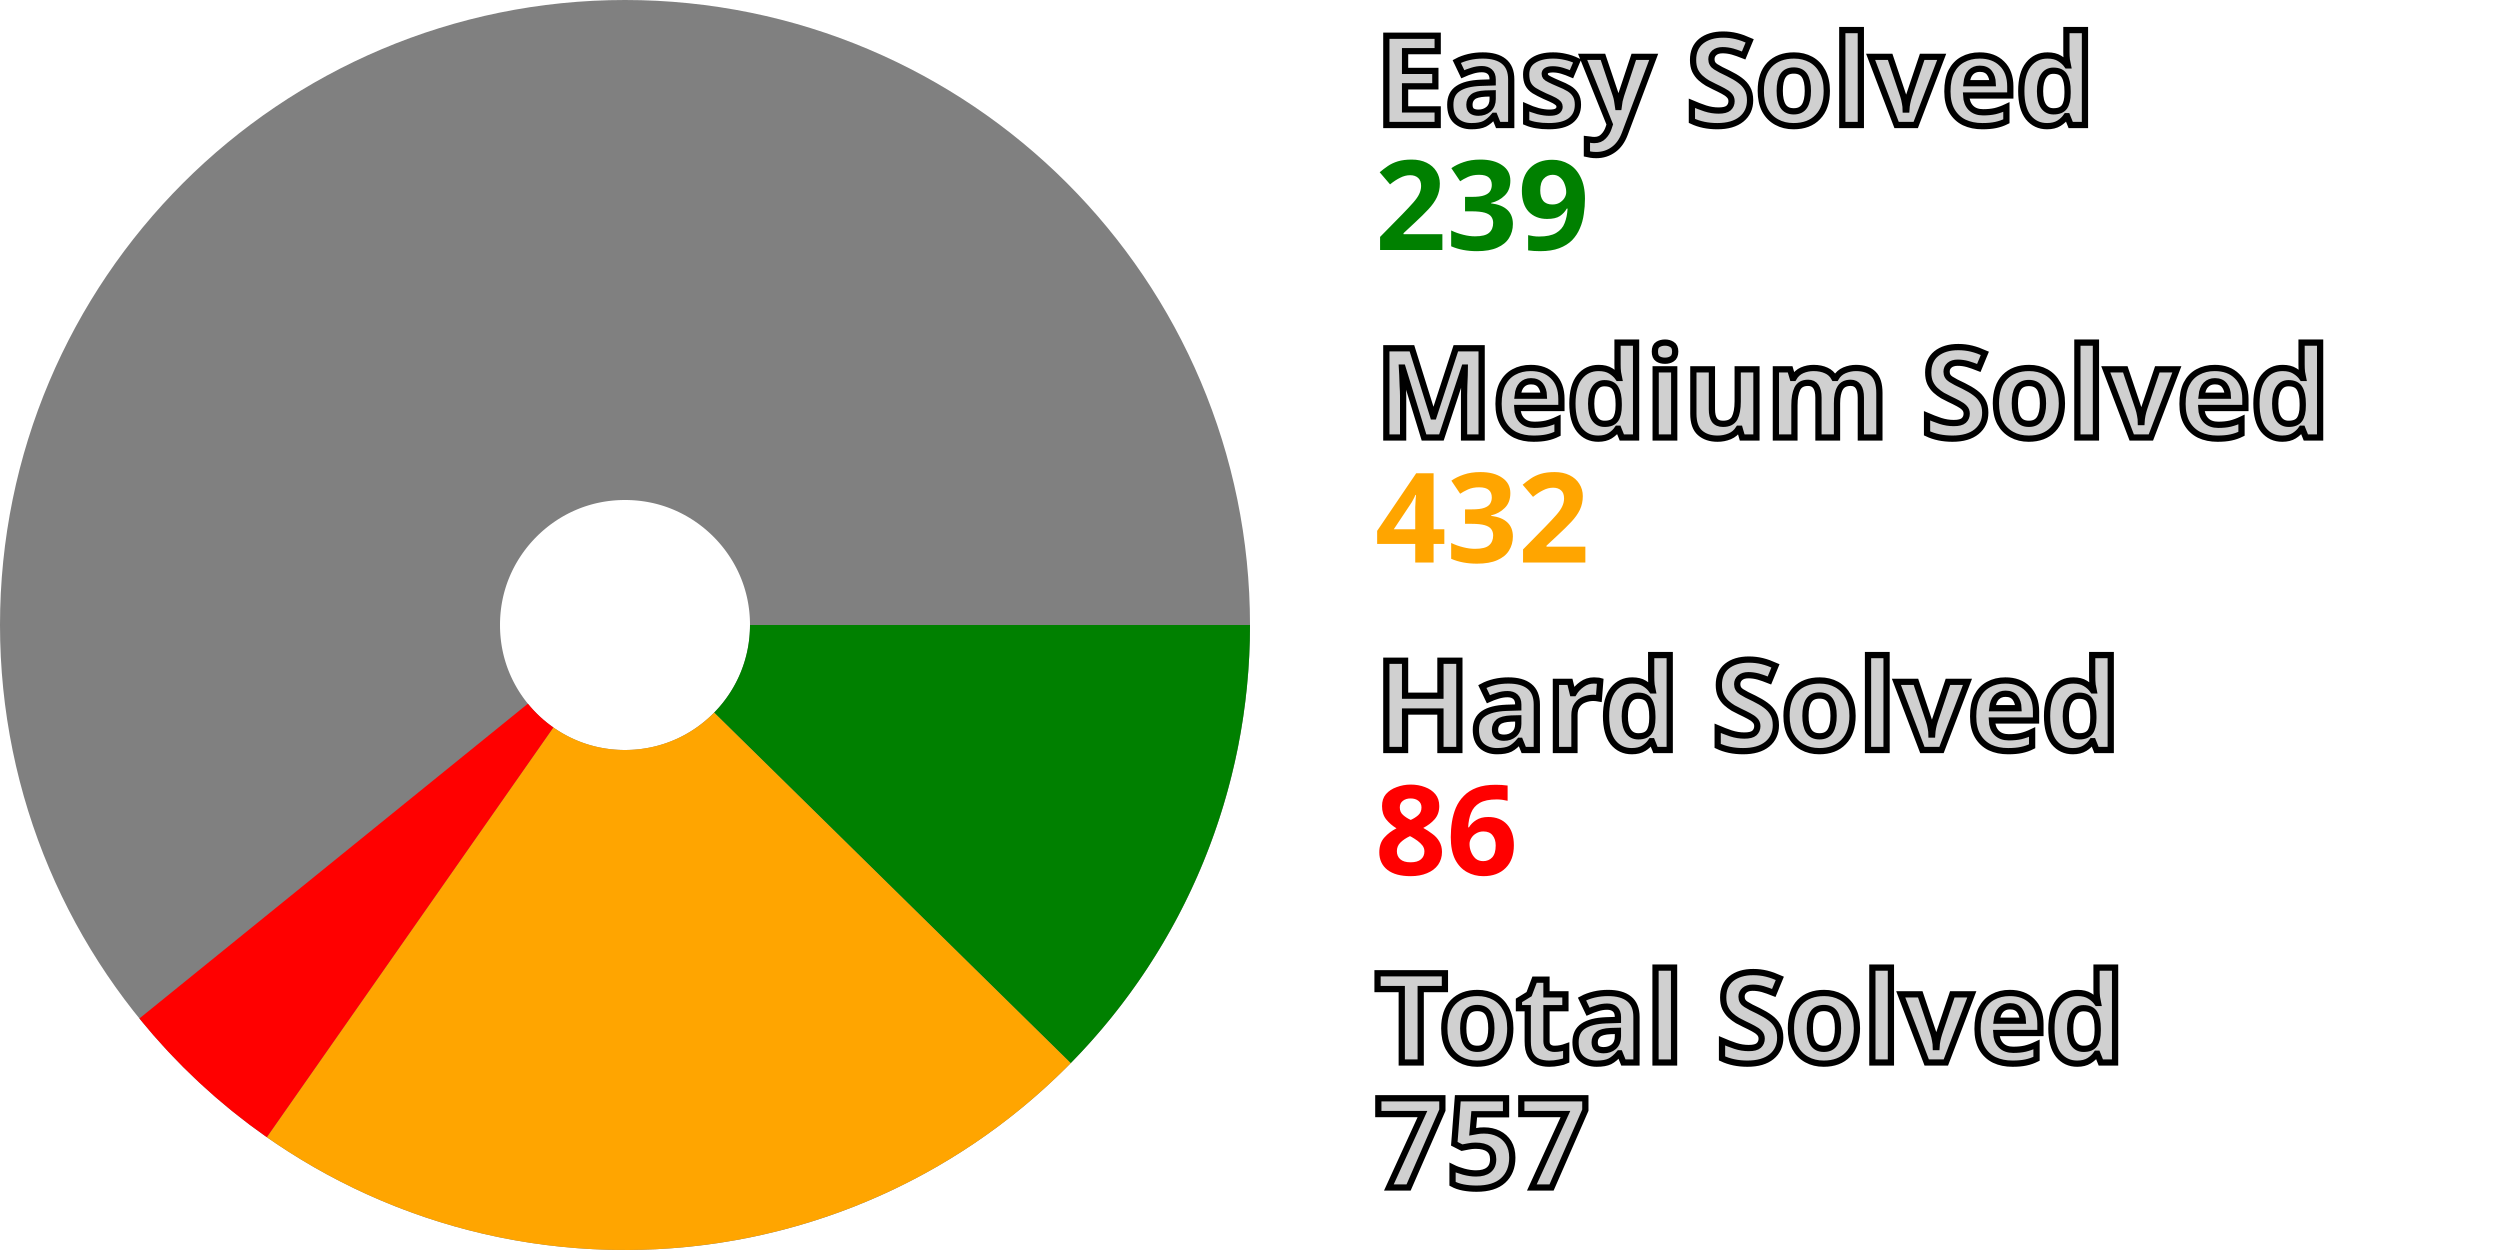
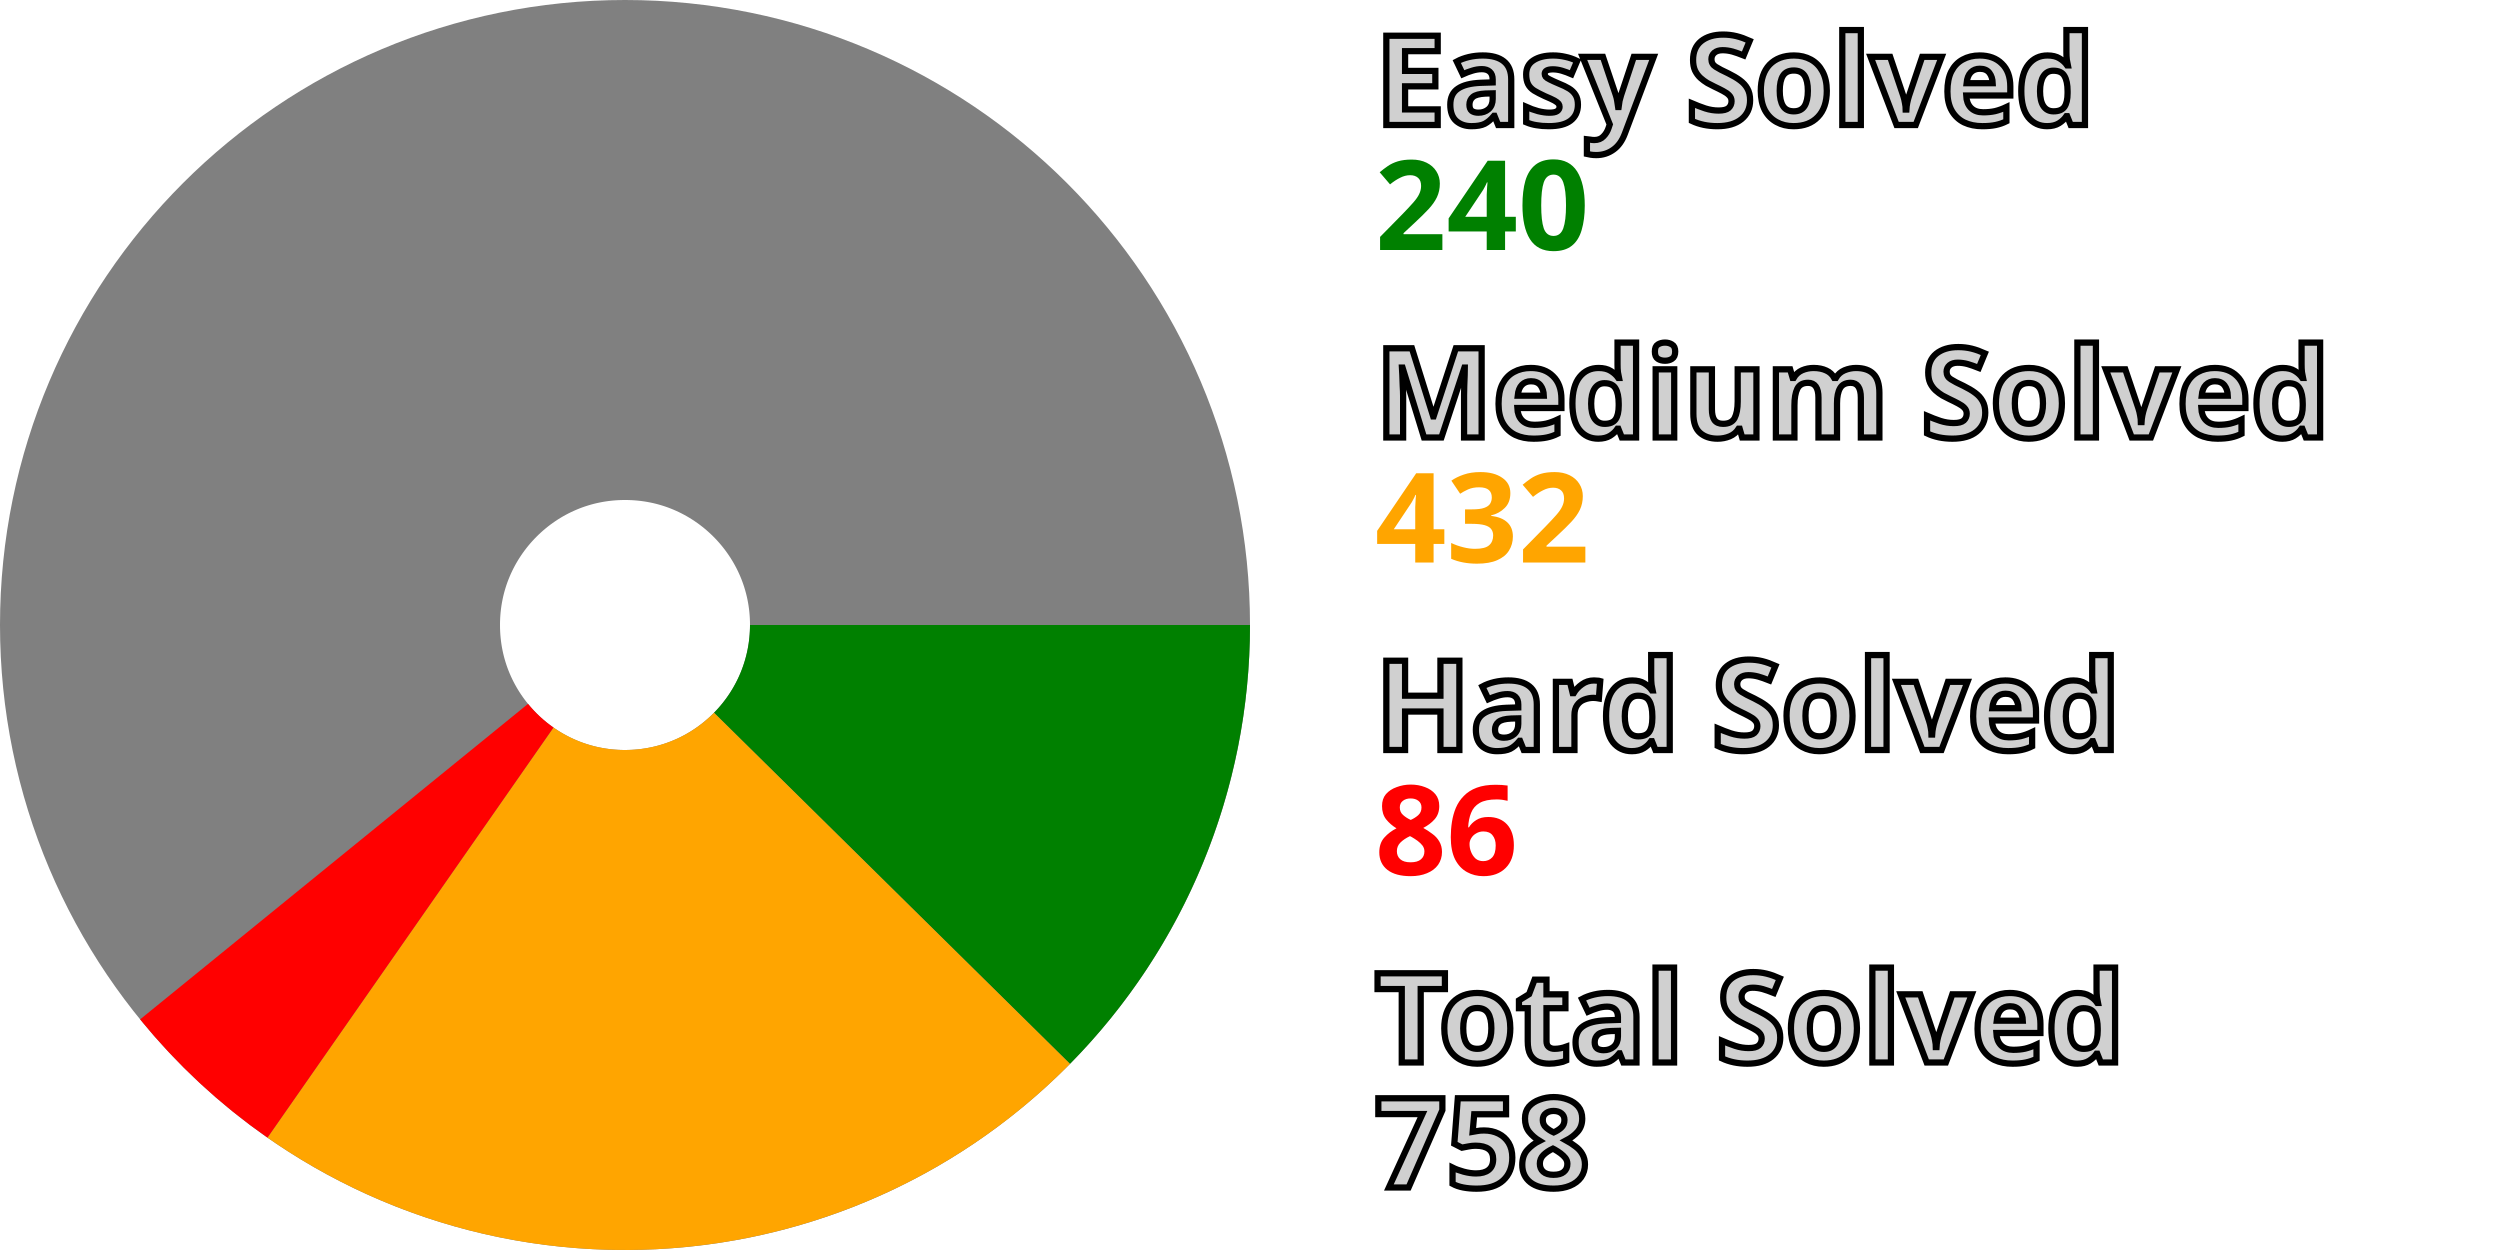
<svg xmlns="http://www.w3.org/2000/svg" width="200" height="100" viewBox="0 0 200 100" stroke-width="40" fill="none">
  <style>.small {font: bold 10px sans-serif; fill: #d0d0d0; stroke: black; stroke-width: 0.5px;}</style>
  <style>.esy {font: bold 10px sans-serif; fill: green;}</style>
  <style>.mdm {font: bold 10px sans-serif; fill: orange;}</style>
  <style>.hrd {font: bold 10px sans-serif; fill: red;}</style>
  <circle cx="50" cy="50" r="30.0" stroke="gray" />
-   <path d="M80.0 50 A 30.0 30.0, 0, 0, 1, 71.393 71.031" stroke="green" />
-   <path d="M71.393 71.031 A 30.0 30.0, 0, 0, 1, 32.807 74.585" stroke="orange" />
-   <path d="M32.807 74.585 A 30.0 30.0, 0, 0, 1, 26.691 68.887" stroke="red" />
+   <path d="M80.0 50 A 30.0 30.0, 0, 0, 1, 71.359 71.066" stroke="green" />
+   <path d="M71.359 71.066 A 30.0 30.0, 0, 0, 1, 32.838 74.606" stroke="orange" />
+   <path d="M32.838 74.606 A 30.0 30.0, 0, 0, 1, 26.726 68.929" stroke="red" />
  <text x="110.0" y="10.0" class="small">Easy Solved</text>
-   <text x="110.0" y="20.0" class="esy">239</text>
+   <text x="110.0" y="20.0" class="esy">240</text>
  <text x="110.0" y="35.0" class="small">Medium Solved</text>
  <text x="110.0" y="45.0" class="mdm">432</text>
  <text x="110.0" y="60.0" class="small">Hard Solved</text>
  <text x="110.0" y="70.0" class="hrd">86</text>
  <text x="110.0" y="85.0" class="small">Total Solved</text>
-   <text x="110.0" y="95.0" class="small">757</text>
+   <text x="110.0" y="95.0" class="small">758</text>
</svg>
